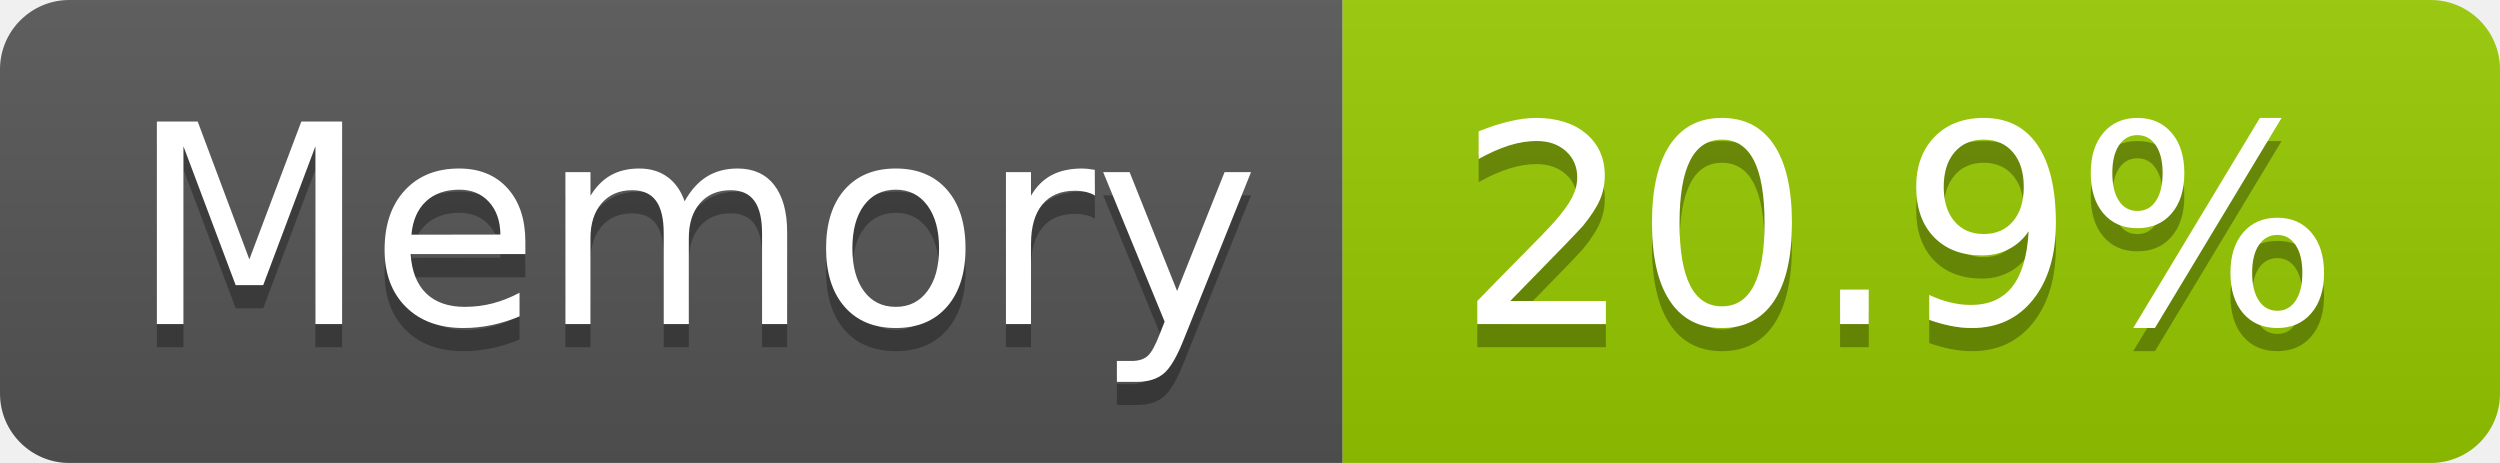
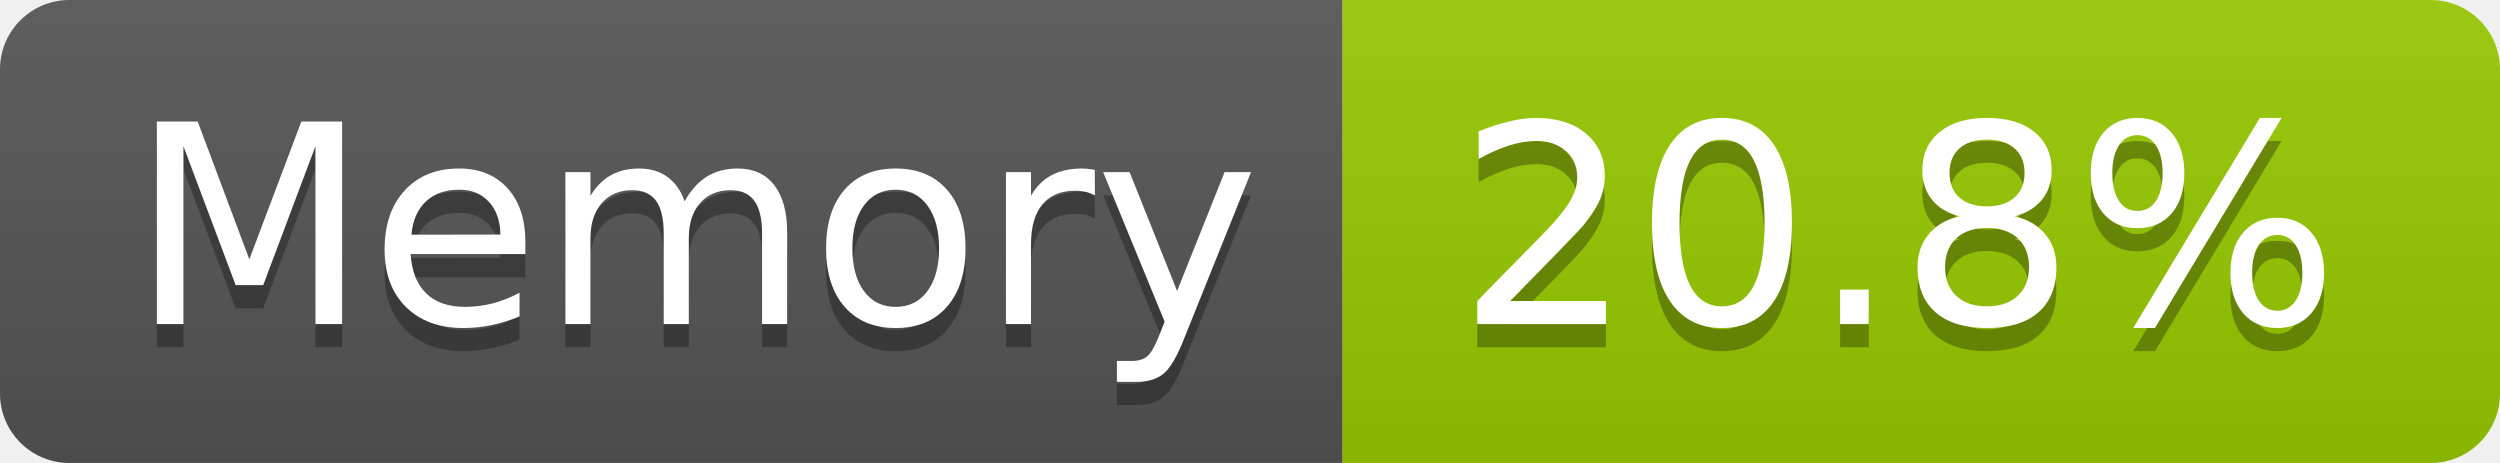
- <svg xmlns="http://www.w3.org/2000/svg" width="108" height="20" role="img" aria-label="Memory: 20.9%">
+ <svg xmlns="http://www.w3.org/2000/svg" width="108" height="20" role="img" aria-label="Memory: 20.8%">
  <linearGradient id="s" x2="0" y2="100%">
    <stop offset="0" stop-color="#bbb" stop-opacity=".1" />
    <stop offset="1" stop-opacity=".1" />
  </linearGradient>
  <clipPath id="r">
    <rect width="108" height="20" rx="3" fill="#fff" />
  </clipPath>
  <g clip-path="url(#r)">
    <rect width="58" height="20" fill="#555" />
    <rect x="58" width="50" height="20" fill="#97ca00" />
    <rect width="108" height="20" fill="url(#s)" />
  </g>
  <g fill="#fff" text-anchor="middle" font-family="Verdana,Geneva,DejaVu Sans,sans-serif" text-rendering="geometricPrecision" font-size="120">
    <text aria-hidden="true" x="300" y="150" fill="#010101" fill-opacity=".3" transform="scale(.1)" textLength="466">Memory</text>
    <text x="300" y="140" transform="scale(.1)" fill="#fff" textLength="466">Memory</text>
-     <text aria-hidden="true" x="820" y="150" fill="#010101" fill-opacity=".3" transform="scale(.1)" textLength="390">20.9%</text>
-     <text x="820" y="140" transform="scale(.1)" fill="#fff" textLength="390">20.9%</text>
+     <text aria-hidden="true" x="820" y="150" fill="#010101" fill-opacity=".3" transform="scale(.1)" textLength="390">20.8%</text>
+     <text x="820" y="140" transform="scale(.1)" fill="#fff" textLength="390">20.8%</text>
  </g>
</svg>
